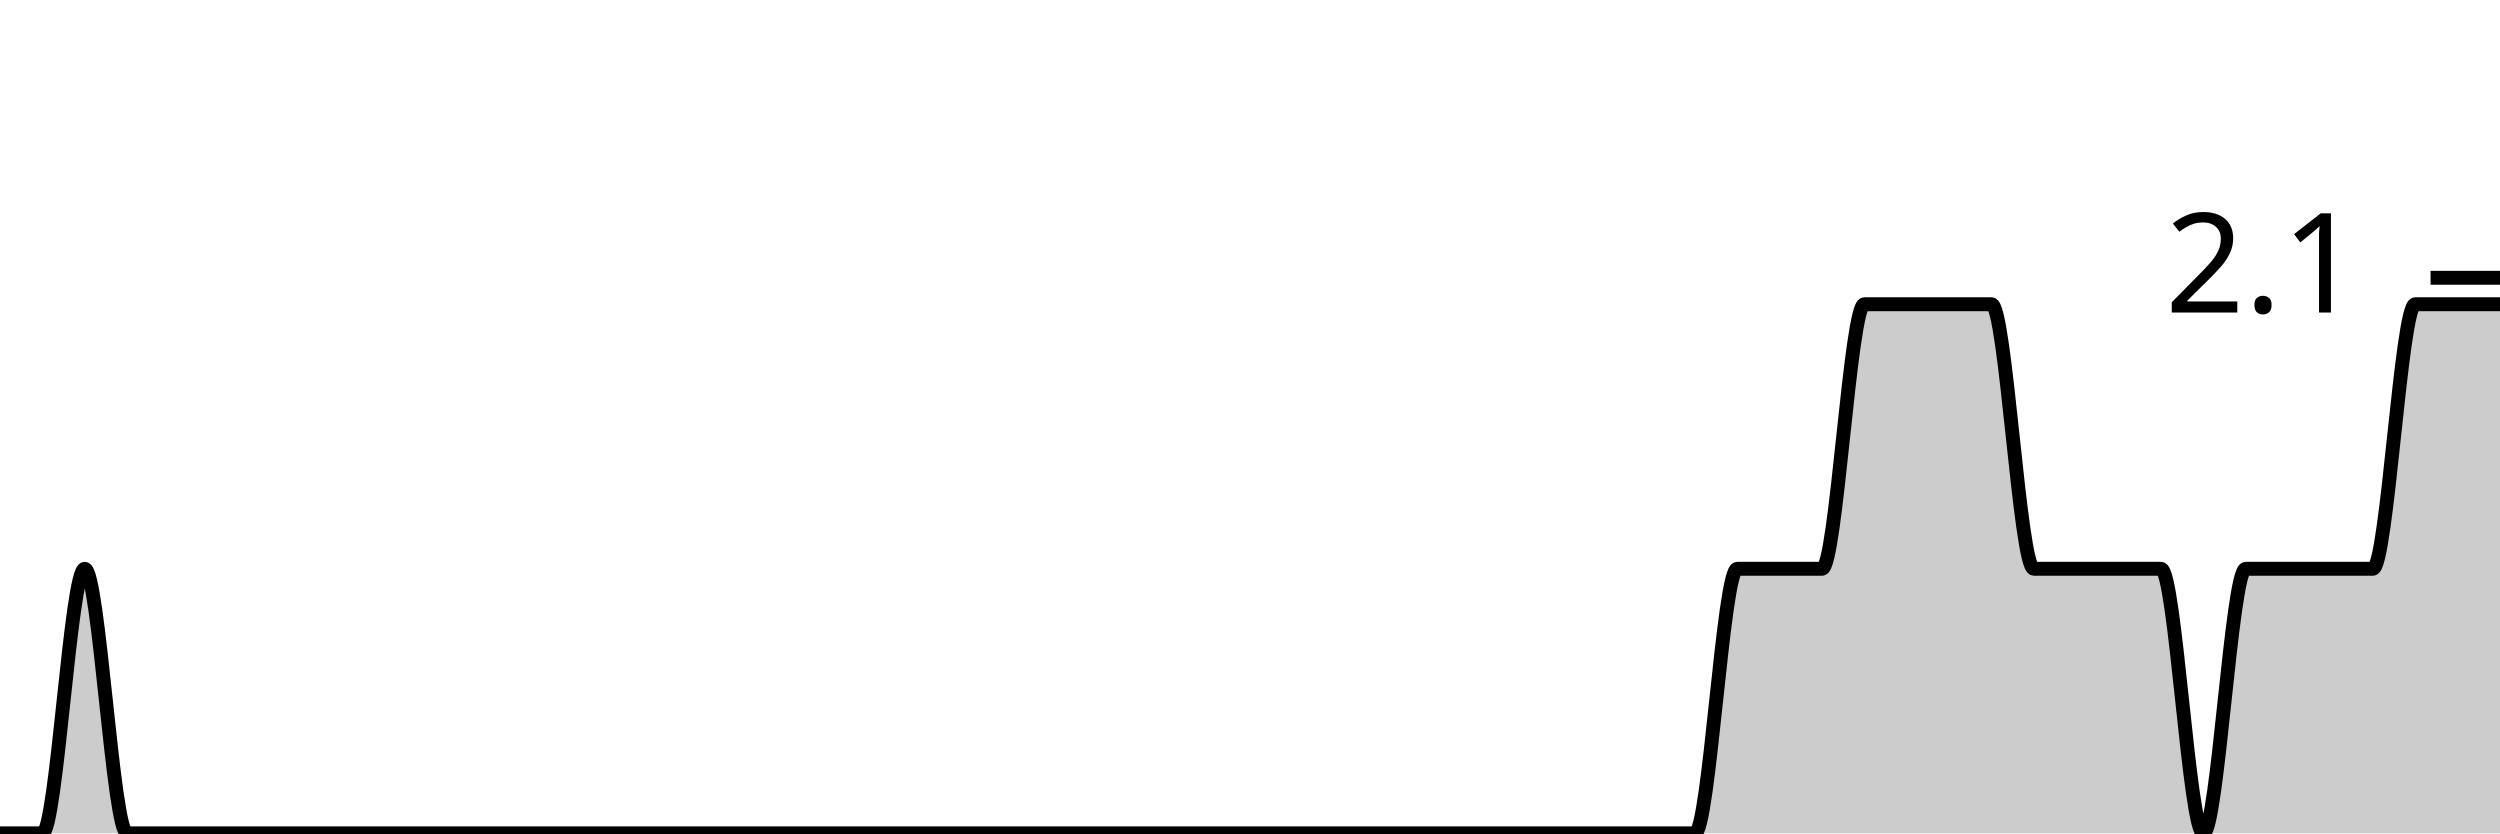
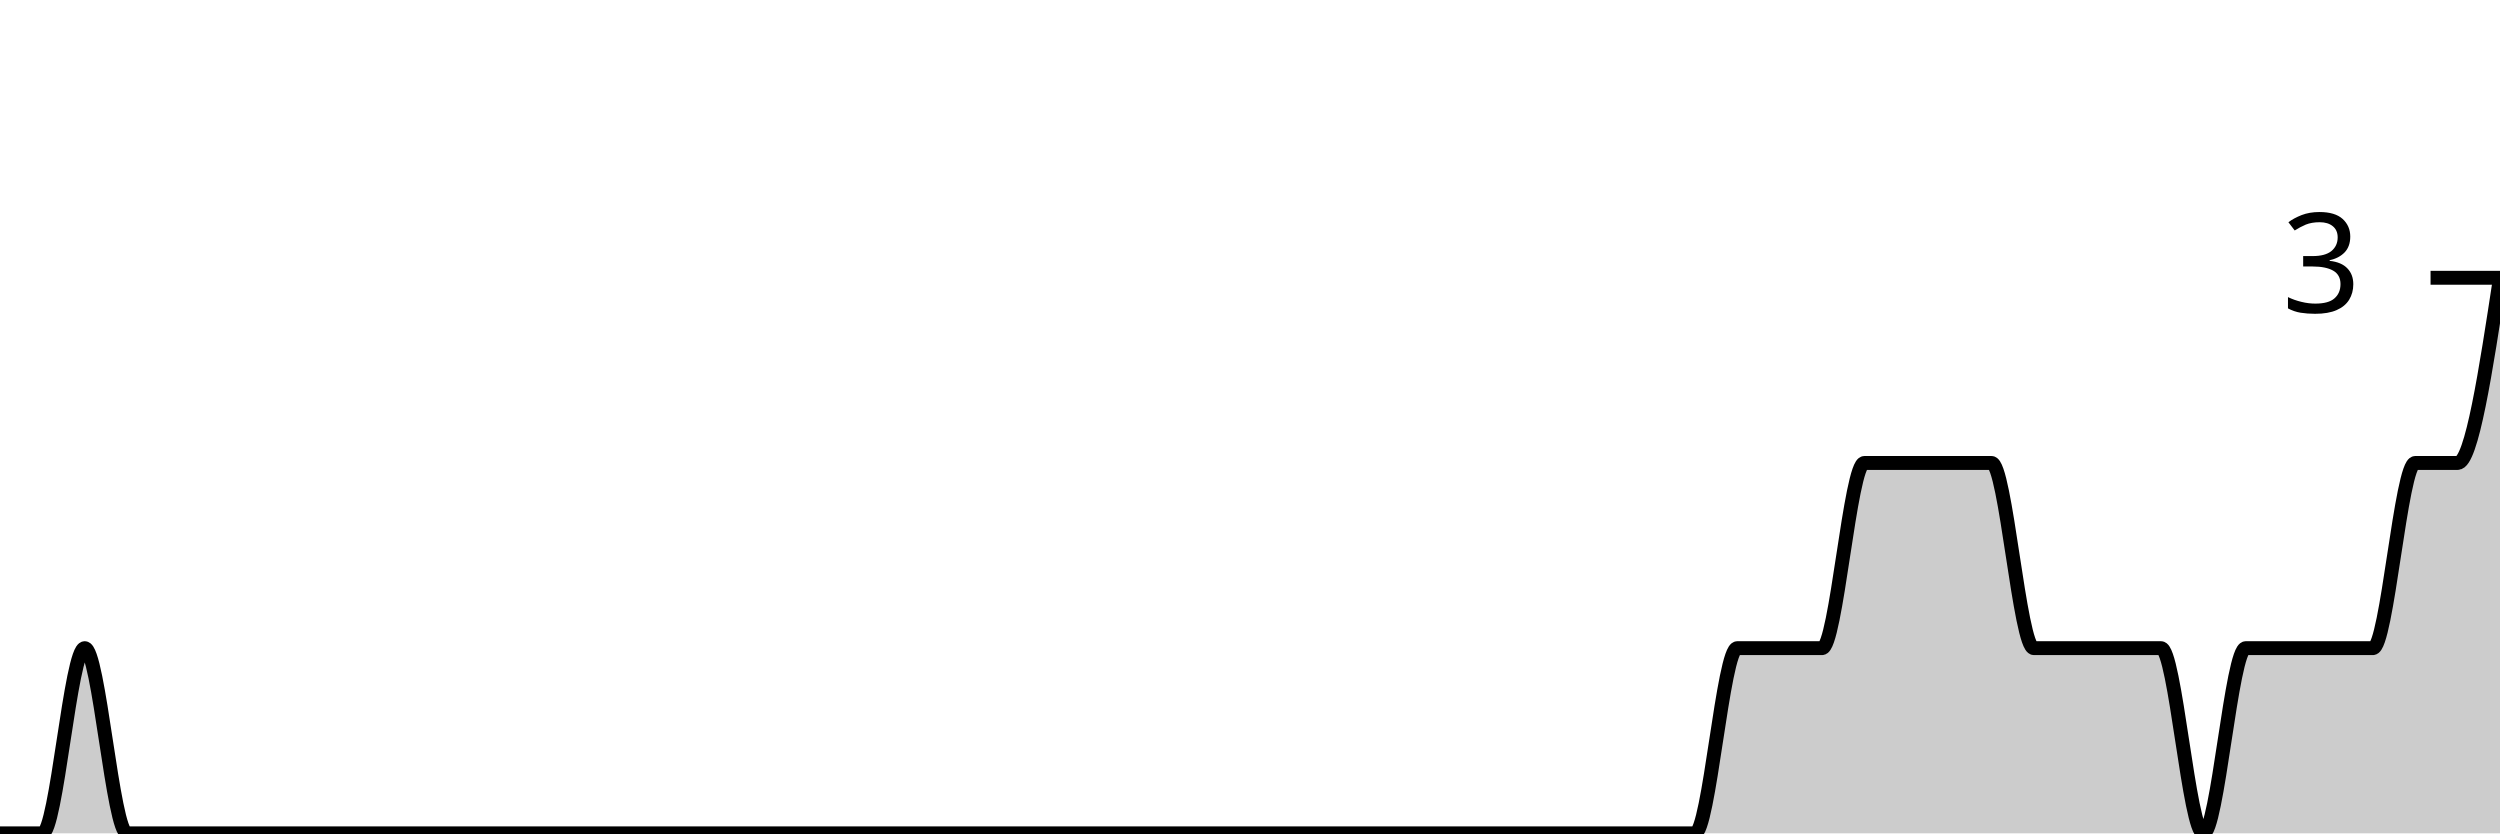
<svg xmlns="http://www.w3.org/2000/svg" viewBox="0 0 180 60">
  <g transform="translate(0,20)">
-     <path class="area" fill="rgba(0, 0, 0, 0.2)" d="M0,40C1.017,40,2.034,40,3.051,40C4.068,40,5.085,20.952,6.102,20.952C7.119,20.952,8.136,40,9.153,40C10.169,40,11.186,40,12.203,40C13.22,40,14.237,40,15.254,40C16.271,40,17.288,40,18.305,40C19.322,40,20.339,40,21.356,40C22.373,40,23.39,40,24.407,40C25.424,40,26.441,40,27.458,40C28.475,40,29.492,40,30.508,40C31.525,40,32.542,40,33.559,40C34.576,40,35.593,40,36.61,40C37.627,40,38.644,40,39.661,40C40.678,40,41.695,40,42.712,40C43.729,40,44.746,40,45.763,40C46.78,40,47.797,40,48.814,40C49.831,40,50.847,40,51.864,40C52.881,40,53.898,40,54.915,40C55.932,40,56.949,40,57.966,40C58.983,40,60,40,61.017,40C62.034,40,63.051,40,64.068,40C65.085,40,66.102,40,67.119,40C68.136,40,69.153,40,70.169,40C71.186,40,72.203,40,73.22,40C74.237,40,75.254,40,76.271,40C77.288,40,78.305,40,79.322,40C80.339,40,81.356,40,82.373,40C83.39,40,84.407,40,85.424,40C86.441,40,87.458,40,88.475,40C89.492,40,90.508,40,91.525,40C92.542,40,93.559,40,94.576,40C95.593,40,96.61,40,97.627,40C98.644,40,99.661,40,100.678,40C101.695,40,102.712,40,103.729,40C104.746,40,105.763,40,106.78,40C107.797,40,108.814,40,109.831,40C110.847,40,111.864,40,112.881,40C113.898,40,114.915,40,115.932,40C116.949,40,117.966,40,118.983,40C120,40,121.017,40,122.034,40C123.051,40,124.068,20.952,125.085,20.952C126.102,20.952,127.119,20.952,128.136,20.952C129.153,20.952,130.169,20.952,131.186,20.952C132.203,20.952,133.22,1.905,134.237,1.905C135.254,1.905,136.271,1.905,137.288,1.905C138.305,1.905,139.322,1.905,140.339,1.905C141.356,1.905,142.373,1.905,143.39,1.905C144.407,1.905,145.424,20.952,146.441,20.952C147.458,20.952,148.475,20.952,149.492,20.952C150.508,20.952,151.525,20.952,152.542,20.952C153.559,20.952,154.576,20.952,155.593,20.952C156.61,20.952,157.627,40,158.644,40C159.661,40,160.678,20.952,161.695,20.952C162.712,20.952,163.729,20.952,164.746,20.952C165.763,20.952,166.78,20.952,167.797,20.952C168.814,20.952,169.831,20.952,170.847,20.952C171.864,20.952,172.881,1.905,173.898,1.905C174.915,1.905,175.932,1.905,176.949,1.905C177.966,1.905,178.983,1.905,180,1.905L180,40C178.983,40,177.966,40,176.949,40C175.932,40,174.915,40,173.898,40C172.881,40,171.864,40,170.847,40C169.831,40,168.814,40,167.797,40C166.78,40,165.763,40,164.746,40C163.729,40,162.712,40,161.695,40C160.678,40,159.661,40,158.644,40C157.627,40,156.61,40,155.593,40C154.576,40,153.559,40,152.542,40C151.525,40,150.508,40,149.492,40C148.475,40,147.458,40,146.441,40C145.424,40,144.407,40,143.39,40C142.373,40,141.356,40,140.339,40C139.322,40,138.305,40,137.288,40C136.271,40,135.254,40,134.237,40C133.22,40,132.203,40,131.186,40C130.169,40,129.153,40,128.136,40C127.119,40,126.102,40,125.085,40C124.068,40,123.051,40,122.034,40C121.017,40,120,40,118.983,40C117.966,40,116.949,40,115.932,40C114.915,40,113.898,40,112.881,40C111.864,40,110.847,40,109.831,40C108.814,40,107.797,40,106.78,40C105.763,40,104.746,40,103.729,40C102.712,40,101.695,40,100.678,40C99.661,40,98.644,40,97.627,40C96.61,40,95.593,40,94.576,40C93.559,40,92.542,40,91.525,40C90.508,40,89.492,40,88.475,40C87.458,40,86.441,40,85.424,40C84.407,40,83.39,40,82.373,40C81.356,40,80.339,40,79.322,40C78.305,40,77.288,40,76.271,40C75.254,40,74.237,40,73.22,40C72.203,40,71.186,40,70.169,40C69.153,40,68.136,40,67.119,40C66.102,40,65.085,40,64.068,40C63.051,40,62.034,40,61.017,40C60,40,58.983,40,57.966,40C56.949,40,55.932,40,54.915,40C53.898,40,52.881,40,51.864,40C50.847,40,49.831,40,48.814,40C47.797,40,46.78,40,45.763,40C44.746,40,43.729,40,42.712,40C41.695,40,40.678,40,39.661,40C38.644,40,37.627,40,36.61,40C35.593,40,34.576,40,33.559,40C32.542,40,31.525,40,30.508,40C29.492,40,28.475,40,27.458,40C26.441,40,25.424,40,24.407,40C23.39,40,22.373,40,21.356,40C20.339,40,19.322,40,18.305,40C17.288,40,16.271,40,15.254,40C14.237,40,13.22,40,12.203,40C11.186,40,10.169,40,9.153,40C8.136,40,7.119,40,6.102,40C5.085,40,4.068,40,3.051,40C2.034,40,1.017,40,0,40Z" />
-     <path class="line" stroke="black" fill="none" d="M0,40C1.017,40,2.034,40,3.051,40C4.068,40,5.085,20.952,6.102,20.952C7.119,20.952,8.136,40,9.153,40C10.169,40,11.186,40,12.203,40C13.22,40,14.237,40,15.254,40C16.271,40,17.288,40,18.305,40C19.322,40,20.339,40,21.356,40C22.373,40,23.39,40,24.407,40C25.424,40,26.441,40,27.458,40C28.475,40,29.492,40,30.508,40C31.525,40,32.542,40,33.559,40C34.576,40,35.593,40,36.61,40C37.627,40,38.644,40,39.661,40C40.678,40,41.695,40,42.712,40C43.729,40,44.746,40,45.763,40C46.78,40,47.797,40,48.814,40C49.831,40,50.847,40,51.864,40C52.881,40,53.898,40,54.915,40C55.932,40,56.949,40,57.966,40C58.983,40,60,40,61.017,40C62.034,40,63.051,40,64.068,40C65.085,40,66.102,40,67.119,40C68.136,40,69.153,40,70.169,40C71.186,40,72.203,40,73.22,40C74.237,40,75.254,40,76.271,40C77.288,40,78.305,40,79.322,40C80.339,40,81.356,40,82.373,40C83.39,40,84.407,40,85.424,40C86.441,40,87.458,40,88.475,40C89.492,40,90.508,40,91.525,40C92.542,40,93.559,40,94.576,40C95.593,40,96.61,40,97.627,40C98.644,40,99.661,40,100.678,40C101.695,40,102.712,40,103.729,40C104.746,40,105.763,40,106.78,40C107.797,40,108.814,40,109.831,40C110.847,40,111.864,40,112.881,40C113.898,40,114.915,40,115.932,40C116.949,40,117.966,40,118.983,40C120,40,121.017,40,122.034,40C123.051,40,124.068,20.952,125.085,20.952C126.102,20.952,127.119,20.952,128.136,20.952C129.153,20.952,130.169,20.952,131.186,20.952C132.203,20.952,133.22,1.905,134.237,1.905C135.254,1.905,136.271,1.905,137.288,1.905C138.305,1.905,139.322,1.905,140.339,1.905C141.356,1.905,142.373,1.905,143.39,1.905C144.407,1.905,145.424,20.952,146.441,20.952C147.458,20.952,148.475,20.952,149.492,20.952C150.508,20.952,151.525,20.952,152.542,20.952C153.559,20.952,154.576,20.952,155.593,20.952C156.61,20.952,157.627,40,158.644,40C159.661,40,160.678,20.952,161.695,20.952C162.712,20.952,163.729,20.952,164.746,20.952C165.763,20.952,166.78,20.952,167.797,20.952C168.814,20.952,169.831,20.952,170.847,20.952C171.864,20.952,172.881,1.905,173.898,1.905C174.915,1.905,175.932,1.905,176.949,1.905C177.966,1.905,178.983,1.905,180,1.905" />
+     <path class="area" fill="rgba(0, 0, 0, 0.2)" d="M0,40C1.017,40,2.034,40,3.051,40C4.068,40,5.085,26.667,6.102,26.667C7.119,26.667,8.136,40,9.153,40C10.169,40,11.186,40,12.203,40C13.22,40,14.237,40,15.254,40C16.271,40,17.288,40,18.305,40C19.322,40,20.339,40,21.356,40C22.373,40,23.39,40,24.407,40C25.424,40,26.441,40,27.458,40C28.475,40,29.492,40,30.508,40C31.525,40,32.542,40,33.559,40C34.576,40,35.593,40,36.61,40C37.627,40,38.644,40,39.661,40C40.678,40,41.695,40,42.712,40C43.729,40,44.746,40,45.763,40C46.78,40,47.797,40,48.814,40C49.831,40,50.847,40,51.864,40C52.881,40,53.898,40,54.915,40C55.932,40,56.949,40,57.966,40C58.983,40,60,40,61.017,40C62.034,40,63.051,40,64.068,40C65.085,40,66.102,40,67.119,40C68.136,40,69.153,40,70.169,40C71.186,40,72.203,40,73.22,40C74.237,40,75.254,40,76.271,40C77.288,40,78.305,40,79.322,40C80.339,40,81.356,40,82.373,40C83.39,40,84.407,40,85.424,40C86.441,40,87.458,40,88.475,40C89.492,40,90.508,40,91.525,40C92.542,40,93.559,40,94.576,40C95.593,40,96.61,40,97.627,40C98.644,40,99.661,40,100.678,40C101.695,40,102.712,40,103.729,40C104.746,40,105.763,40,106.78,40C107.797,40,108.814,40,109.831,40C110.847,40,111.864,40,112.881,40C113.898,40,114.915,40,115.932,40C116.949,40,117.966,40,118.983,40C120,40,121.017,40,122.034,40C123.051,40,124.068,26.667,125.085,26.667C126.102,26.667,127.119,26.667,128.136,26.667C129.153,26.667,130.169,26.667,131.186,26.667C132.203,26.667,133.22,13.333,134.237,13.333C135.254,13.333,136.271,13.333,137.288,13.333C138.305,13.333,139.322,13.333,140.339,13.333C141.356,13.333,142.373,13.333,143.39,13.333C144.407,13.333,145.424,26.667,146.441,26.667C147.458,26.667,148.475,26.667,149.492,26.667C150.508,26.667,151.525,26.667,152.542,26.667C153.559,26.667,154.576,26.667,155.593,26.667C156.61,26.667,157.627,40,158.644,40C159.661,40,160.678,26.667,161.695,26.667C162.712,26.667,163.729,26.667,164.746,26.667C165.763,26.667,166.78,26.667,167.797,26.667C168.814,26.667,169.831,26.667,170.847,26.667C171.864,26.667,172.881,13.333,173.898,13.333C174.915,13.333,175.932,13.333,176.949,13.333C177.966,13.333,178.983,6.667,180,0L180,40C178.983,40,177.966,40,176.949,40C175.932,40,174.915,40,173.898,40C172.881,40,171.864,40,170.847,40C169.831,40,168.814,40,167.797,40C166.78,40,165.763,40,164.746,40C163.729,40,162.712,40,161.695,40C160.678,40,159.661,40,158.644,40C157.627,40,156.61,40,155.593,40C154.576,40,153.559,40,152.542,40C151.525,40,150.508,40,149.492,40C148.475,40,147.458,40,146.441,40C145.424,40,144.407,40,143.39,40C142.373,40,141.356,40,140.339,40C139.322,40,138.305,40,137.288,40C136.271,40,135.254,40,134.237,40C133.22,40,132.203,40,131.186,40C130.169,40,129.153,40,128.136,40C127.119,40,126.102,40,125.085,40C124.068,40,123.051,40,122.034,40C121.017,40,120,40,118.983,40C117.966,40,116.949,40,115.932,40C114.915,40,113.898,40,112.881,40C111.864,40,110.847,40,109.831,40C108.814,40,107.797,40,106.78,40C105.763,40,104.746,40,103.729,40C102.712,40,101.695,40,100.678,40C99.661,40,98.644,40,97.627,40C96.61,40,95.593,40,94.576,40C93.559,40,92.542,40,91.525,40C90.508,40,89.492,40,88.475,40C87.458,40,86.441,40,85.424,40C84.407,40,83.39,40,82.373,40C81.356,40,80.339,40,79.322,40C78.305,40,77.288,40,76.271,40C75.254,40,74.237,40,73.22,40C72.203,40,71.186,40,70.169,40C69.153,40,68.136,40,67.119,40C66.102,40,65.085,40,64.068,40C63.051,40,62.034,40,61.017,40C60,40,58.983,40,57.966,40C56.949,40,55.932,40,54.915,40C53.898,40,52.881,40,51.864,40C50.847,40,49.831,40,48.814,40C47.797,40,46.78,40,45.763,40C44.746,40,43.729,40,42.712,40C41.695,40,40.678,40,39.661,40C38.644,40,37.627,40,36.61,40C35.593,40,34.576,40,33.559,40C32.542,40,31.525,40,30.508,40C29.492,40,28.475,40,27.458,40C26.441,40,25.424,40,24.407,40C23.39,40,22.373,40,21.356,40C20.339,40,19.322,40,18.305,40C17.288,40,16.271,40,15.254,40C14.237,40,13.22,40,12.203,40C11.186,40,10.169,40,9.153,40C8.136,40,7.119,40,6.102,40C5.085,40,4.068,40,3.051,40C2.034,40,1.017,40,0,40Z" />
+     <path class="line" stroke="black" fill="none" d="M0,40C1.017,40,2.034,40,3.051,40C4.068,40,5.085,26.667,6.102,26.667C7.119,26.667,8.136,40,9.153,40C10.169,40,11.186,40,12.203,40C13.22,40,14.237,40,15.254,40C16.271,40,17.288,40,18.305,40C19.322,40,20.339,40,21.356,40C22.373,40,23.39,40,24.407,40C25.424,40,26.441,40,27.458,40C28.475,40,29.492,40,30.508,40C31.525,40,32.542,40,33.559,40C34.576,40,35.593,40,36.61,40C37.627,40,38.644,40,39.661,40C40.678,40,41.695,40,42.712,40C43.729,40,44.746,40,45.763,40C46.78,40,47.797,40,48.814,40C49.831,40,50.847,40,51.864,40C52.881,40,53.898,40,54.915,40C55.932,40,56.949,40,57.966,40C58.983,40,60,40,61.017,40C62.034,40,63.051,40,64.068,40C65.085,40,66.102,40,67.119,40C68.136,40,69.153,40,70.169,40C71.186,40,72.203,40,73.22,40C74.237,40,75.254,40,76.271,40C77.288,40,78.305,40,79.322,40C80.339,40,81.356,40,82.373,40C83.39,40,84.407,40,85.424,40C86.441,40,87.458,40,88.475,40C89.492,40,90.508,40,91.525,40C92.542,40,93.559,40,94.576,40C95.593,40,96.61,40,97.627,40C98.644,40,99.661,40,100.678,40C101.695,40,102.712,40,103.729,40C104.746,40,105.763,40,106.78,40C107.797,40,108.814,40,109.831,40C110.847,40,111.864,40,112.881,40C113.898,40,114.915,40,115.932,40C116.949,40,117.966,40,118.983,40C120,40,121.017,40,122.034,40C123.051,40,124.068,26.667,125.085,26.667C126.102,26.667,127.119,26.667,128.136,26.667C129.153,26.667,130.169,26.667,131.186,26.667C132.203,26.667,133.22,13.333,134.237,13.333C135.254,13.333,136.271,13.333,137.288,13.333C138.305,13.333,139.322,13.333,140.339,13.333C141.356,13.333,142.373,13.333,143.39,13.333C144.407,13.333,145.424,26.667,146.441,26.667C147.458,26.667,148.475,26.667,149.492,26.667C150.508,26.667,151.525,26.667,152.542,26.667C153.559,26.667,154.576,26.667,155.593,26.667C156.61,26.667,157.627,40,158.644,40C159.661,40,160.678,26.667,161.695,26.667C162.712,26.667,163.729,26.667,164.746,26.667C165.763,26.667,166.78,26.667,167.797,26.667C168.814,26.667,169.831,26.667,170.847,26.667C171.864,26.667,172.881,13.333,173.898,13.333C174.915,13.333,175.932,13.333,176.949,13.333C177.966,13.333,178.983,6.667,180,0" />
    <path class="axis-ceiling" stroke-width="1" stroke="black" fill="none" d="M175,0L180,0" />
-     <text class="axis-ceiling-label" font-family="sans-serif" text-anchor="end" font-size="10px" x="170" y="2.5">2.1</text>
+     <text class="axis-ceiling-label" font-family="sans-serif" text-anchor="end" font-size="10px" x="170" y="2.5">3</text>
  </g>
</svg>
